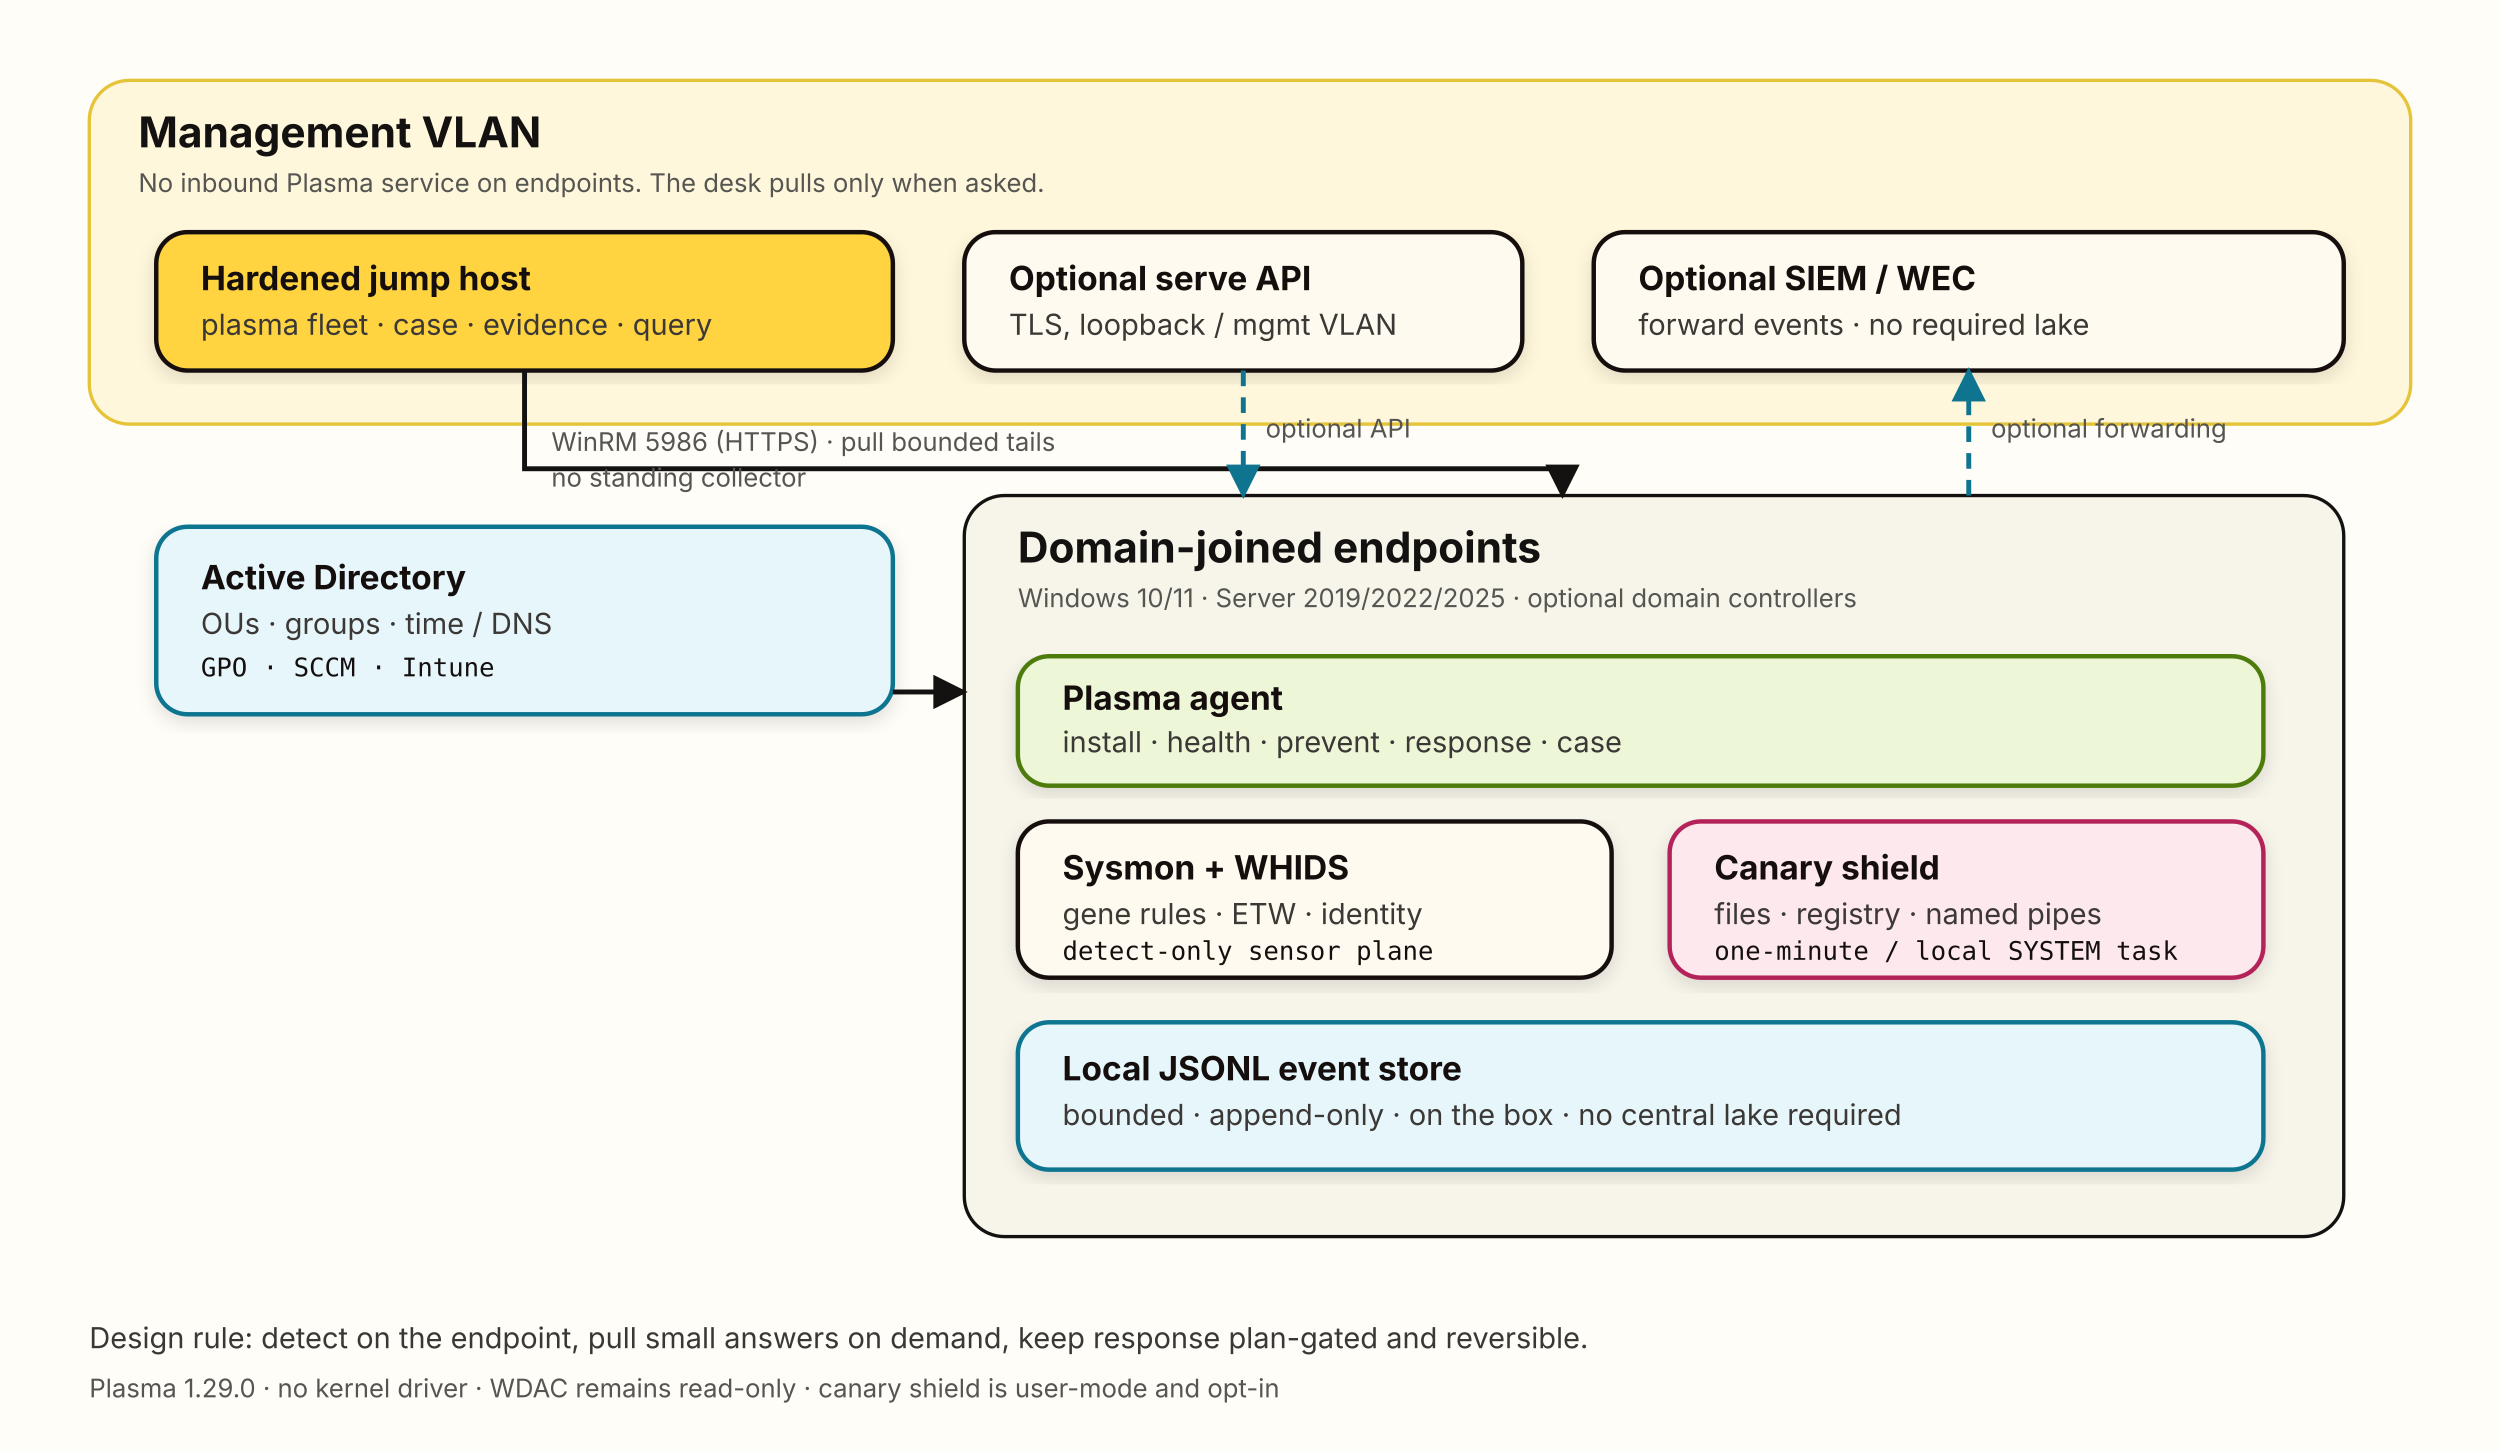
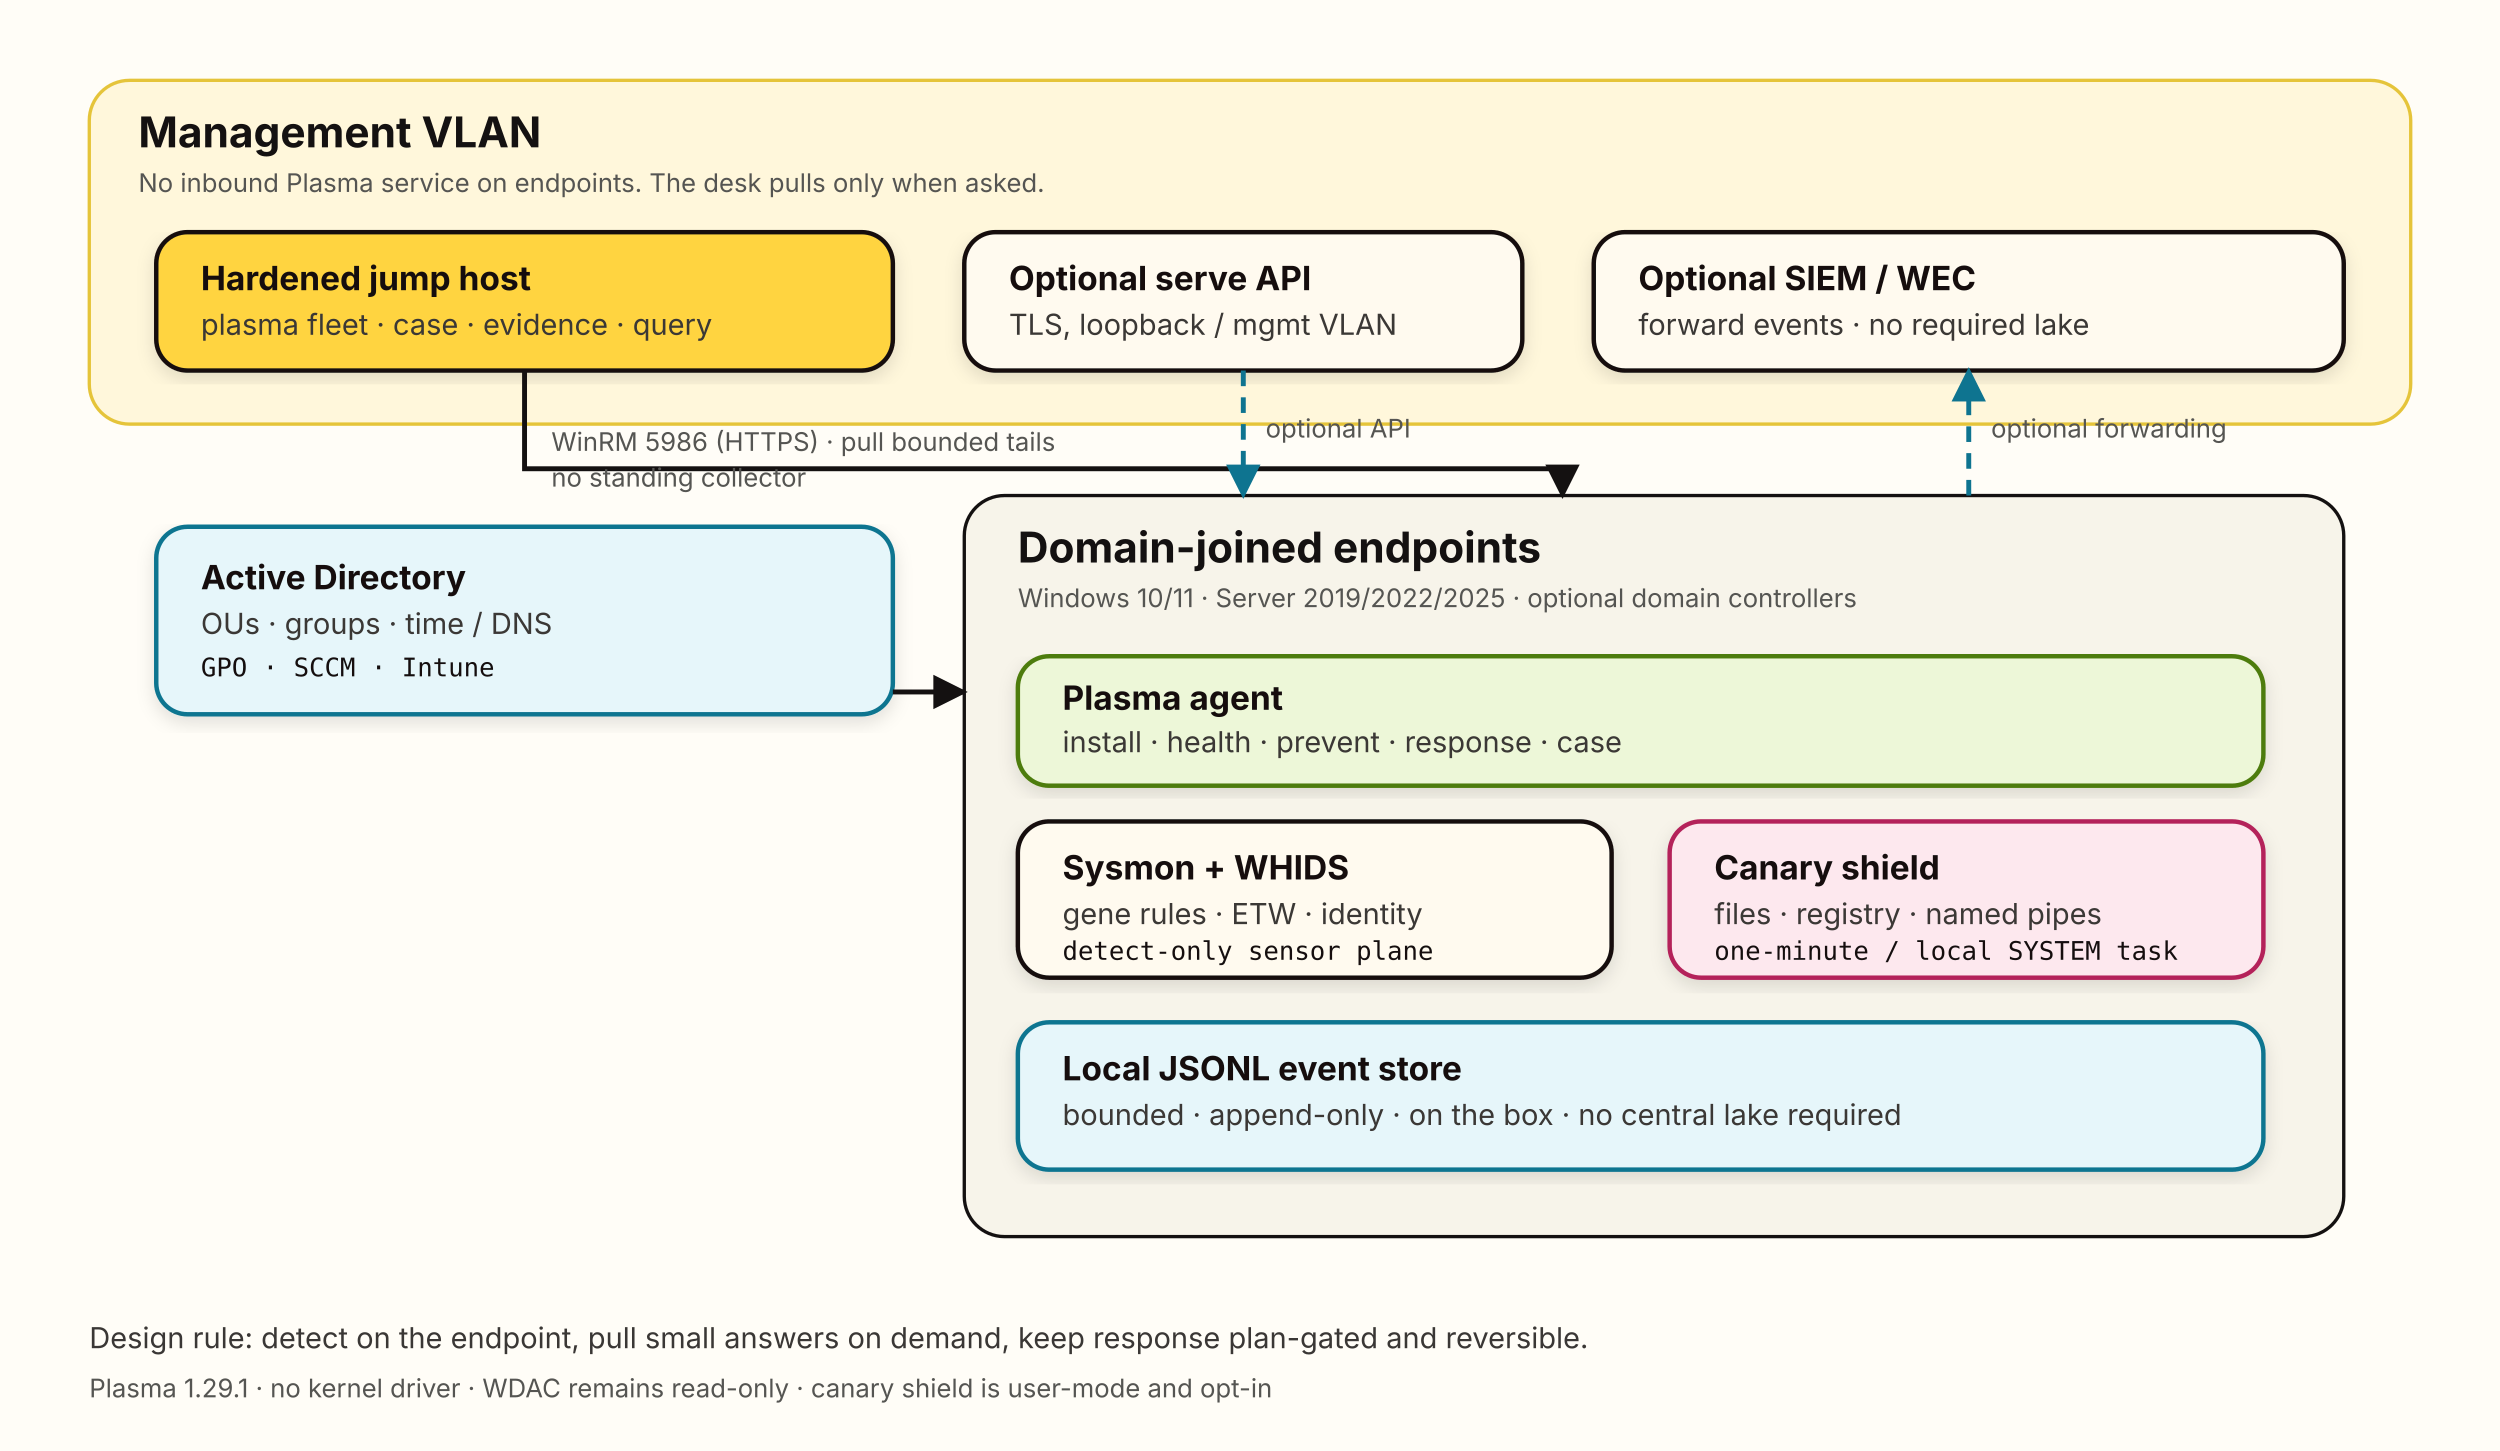
<svg xmlns="http://www.w3.org/2000/svg" width="1120" height="650" viewBox="0 0 1120 650" role="img" aria-labelledby="title desc">
  <defs>
    <marker id="arrow" viewBox="0 0 10 10" refX="9" refY="5" markerWidth="7" markerHeight="7" orient="auto-start-reverse">
      <path d="M 0 0 L 10 5 L 0 10 z" fill="#141111" />
    </marker>
    <marker id="arrowCyan" viewBox="0 0 10 10" refX="9" refY="5" markerWidth="7" markerHeight="7" orient="auto-start-reverse">
      <path d="M 0 0 L 10 5 L 0 10 z" fill="#0E7490" />
    </marker>
    <filter id="shadow" x="-5%" y="-5%" width="110%" height="115%">
      <feDropShadow dx="0" dy="3" stdDeviation="4" flood-color="#141111" flood-opacity="0.12" />
    </filter>
    <style>
      .box { fill: #FFFAEF; stroke: #141111; stroke-width: 2; rx: 14; }
      .box-yellow { fill: #FFD440; stroke: #141111; stroke-width: 2; rx: 14; }
      .box-cyan { fill: #E6F6FA; stroke: #0E7490; stroke-width: 2; rx: 14; }
      .box-pink { fill: #FDE8EE; stroke: #B4235A; stroke-width: 2; rx: 14; }
      .box-lime { fill: #EDF7D8; stroke: #4D7C0F; stroke-width: 2; rx: 14; }
      .title { font: 700 19px -apple-system, BlinkMacSystemFont, "Segoe UI", sans-serif; fill: #141111; }
      .h { font: 700 15px -apple-system, BlinkMacSystemFont, "Segoe UI", sans-serif; fill: #141111; }
      .body { font: 13px -apple-system, BlinkMacSystemFont, "Segoe UI", sans-serif; fill: #3A3735; }
      .small { font: 11.5px -apple-system, BlinkMacSystemFont, "Segoe UI", sans-serif; fill: #555552; }
      .mono { font: 11.5px ui-monospace, SFMono-Regular, Menlo, monospace; fill: #141111; }
      .link { stroke: #141111; stroke-width: 2.2; fill: none; }
      .link-cyan { stroke: #0E7490; stroke-width: 2.2; fill: none; stroke-dasharray: 7 5; }
      .label { font: 11.5px -apple-system, BlinkMacSystemFont, "Segoe UI", sans-serif; fill: #555552; }
    </style>
  </defs>
  <rect width="1120" height="650" fill="#FFFDF7" />
  <rect x="40" y="36" width="1040" height="154" rx="18" fill="#FFF7DB" stroke="#E5C43A" stroke-width="1.5" />
  <text x="62" y="66" class="title">Management VLAN</text>
  <text x="62" y="86" class="small">No inbound Plasma service on endpoints. The desk pulls only when asked.</text>
  <g filter="url(#shadow)">
    <rect x="70" y="104" width="330" height="62" class="box-yellow" />
    <text x="90" y="130" class="h">Hardened jump host</text>
    <text x="90" y="150" class="body">plasma fleet · case · evidence · query</text>
  </g>
  <g filter="url(#shadow)">
    <rect x="432" y="104" width="250" height="62" class="box" />
    <text x="452" y="130" class="h">Optional serve API</text>
    <text x="452" y="150" class="body">TLS, loopback / mgmt VLAN</text>
  </g>
  <g filter="url(#shadow)">
    <rect x="714" y="104" width="336" height="62" class="box" />
    <text x="734" y="130" class="h">Optional SIEM / WEC</text>
    <text x="734" y="150" class="body">forward events · no required lake</text>
  </g>
  <g filter="url(#shadow)">
    <rect x="70" y="236" width="330" height="84" class="box-cyan" />
    <text x="90" y="264" class="h">Active Directory</text>
    <text x="90" y="284" class="body">OUs · groups · time / DNS</text>
    <text x="90" y="303" class="mono">GPO · SCCM · Intune</text>
  </g>
  <rect x="432" y="222" width="618" height="332" rx="18" fill="#F7F4EA" stroke="#141111" stroke-width="1.5" />
  <text x="456" y="252" class="title">Domain-joined endpoints</text>
  <text x="456" y="272" class="small">Windows 10/11 · Server 2019/2022/2025 · optional domain controllers</text>
  <g filter="url(#shadow)">
    <rect x="456" y="294" width="558" height="58" class="box-lime" />
    <text x="476" y="318" class="h">Plasma agent</text>
    <text x="476" y="337" class="body">install · health · prevent · response · case</text>
  </g>
  <g filter="url(#shadow)">
    <rect x="456" y="368" width="266" height="70" class="box" />
    <text x="476" y="394" class="h">Sysmon + WHIDS</text>
    <text x="476" y="414" class="body">gene rules · ETW · identity</text>
    <text x="476" y="430" class="mono">detect-only sensor plane</text>
  </g>
  <g filter="url(#shadow)">
    <rect x="748" y="368" width="266" height="70" class="box-pink" />
    <text x="768" y="394" class="h">Canary shield</text>
    <text x="768" y="414" class="body">files · registry · named pipes</text>
    <text x="768" y="430" class="mono">one-minute / local SYSTEM task</text>
  </g>
  <g filter="url(#shadow)">
    <rect x="456" y="458" width="558" height="66" class="box-cyan" />
    <text x="476" y="484" class="h">Local JSONL event store</text>
    <text x="476" y="504" class="body">bounded · append-only · on the box · no central lake required</text>
  </g>
  <path d="M 235 166 L 235 210 L 700 210 L 700 222" class="link" marker-end="url(#arrow)" />
  <text x="247" y="202" class="label">WinRM 5986 (HTTPS) · pull bounded tails</text>
  <text x="247" y="218" class="label">no standing collector</text>
  <path d="M 400 310 L 432 310" class="link" marker-end="url(#arrow)" />
  <path d="M 557 166 L 557 222" class="link-cyan" marker-end="url(#arrowCyan)" />
  <text x="567" y="196" class="label">optional API</text>
  <path d="M 882 222 L 882 166" class="link-cyan" marker-end="url(#arrowCyan)" />
  <text x="892" y="196" class="label">optional forwarding</text>
  <text x="40" y="604" class="body">Design rule: detect on the endpoint, pull small answers on demand, keep response plan-gated and reversible.</text>
-   <text x="40" y="626" class="small">Plasma 1.29.0 · no kernel driver · WDAC remains read-only · canary shield is user-mode and opt-in</text>
+   <text x="40" y="626" class="small">Plasma 1.29.1 · no kernel driver · WDAC remains read-only · canary shield is user-mode and opt-in</text>
</svg>
